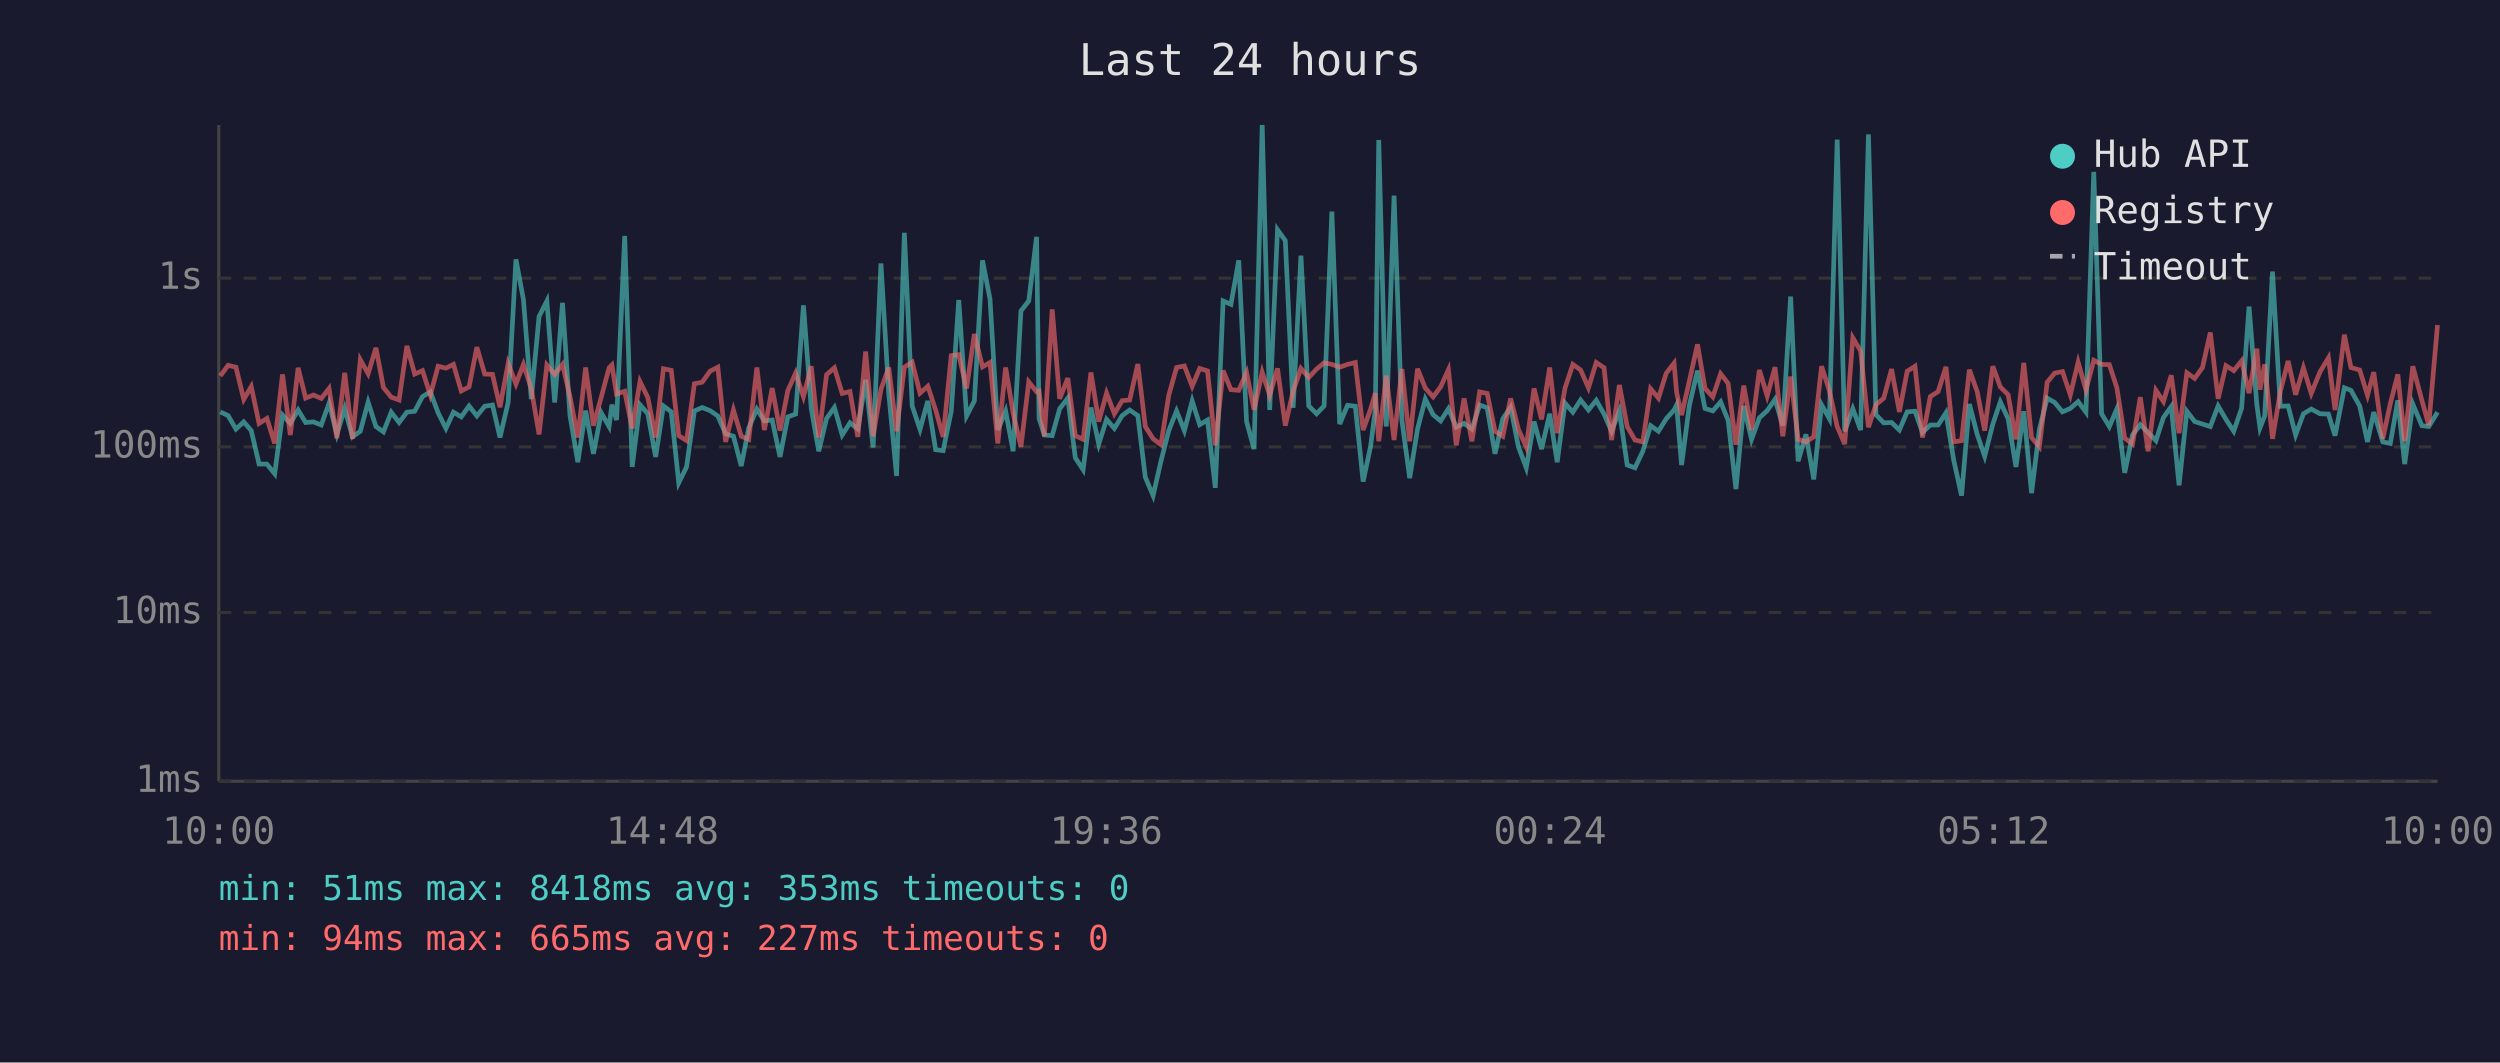
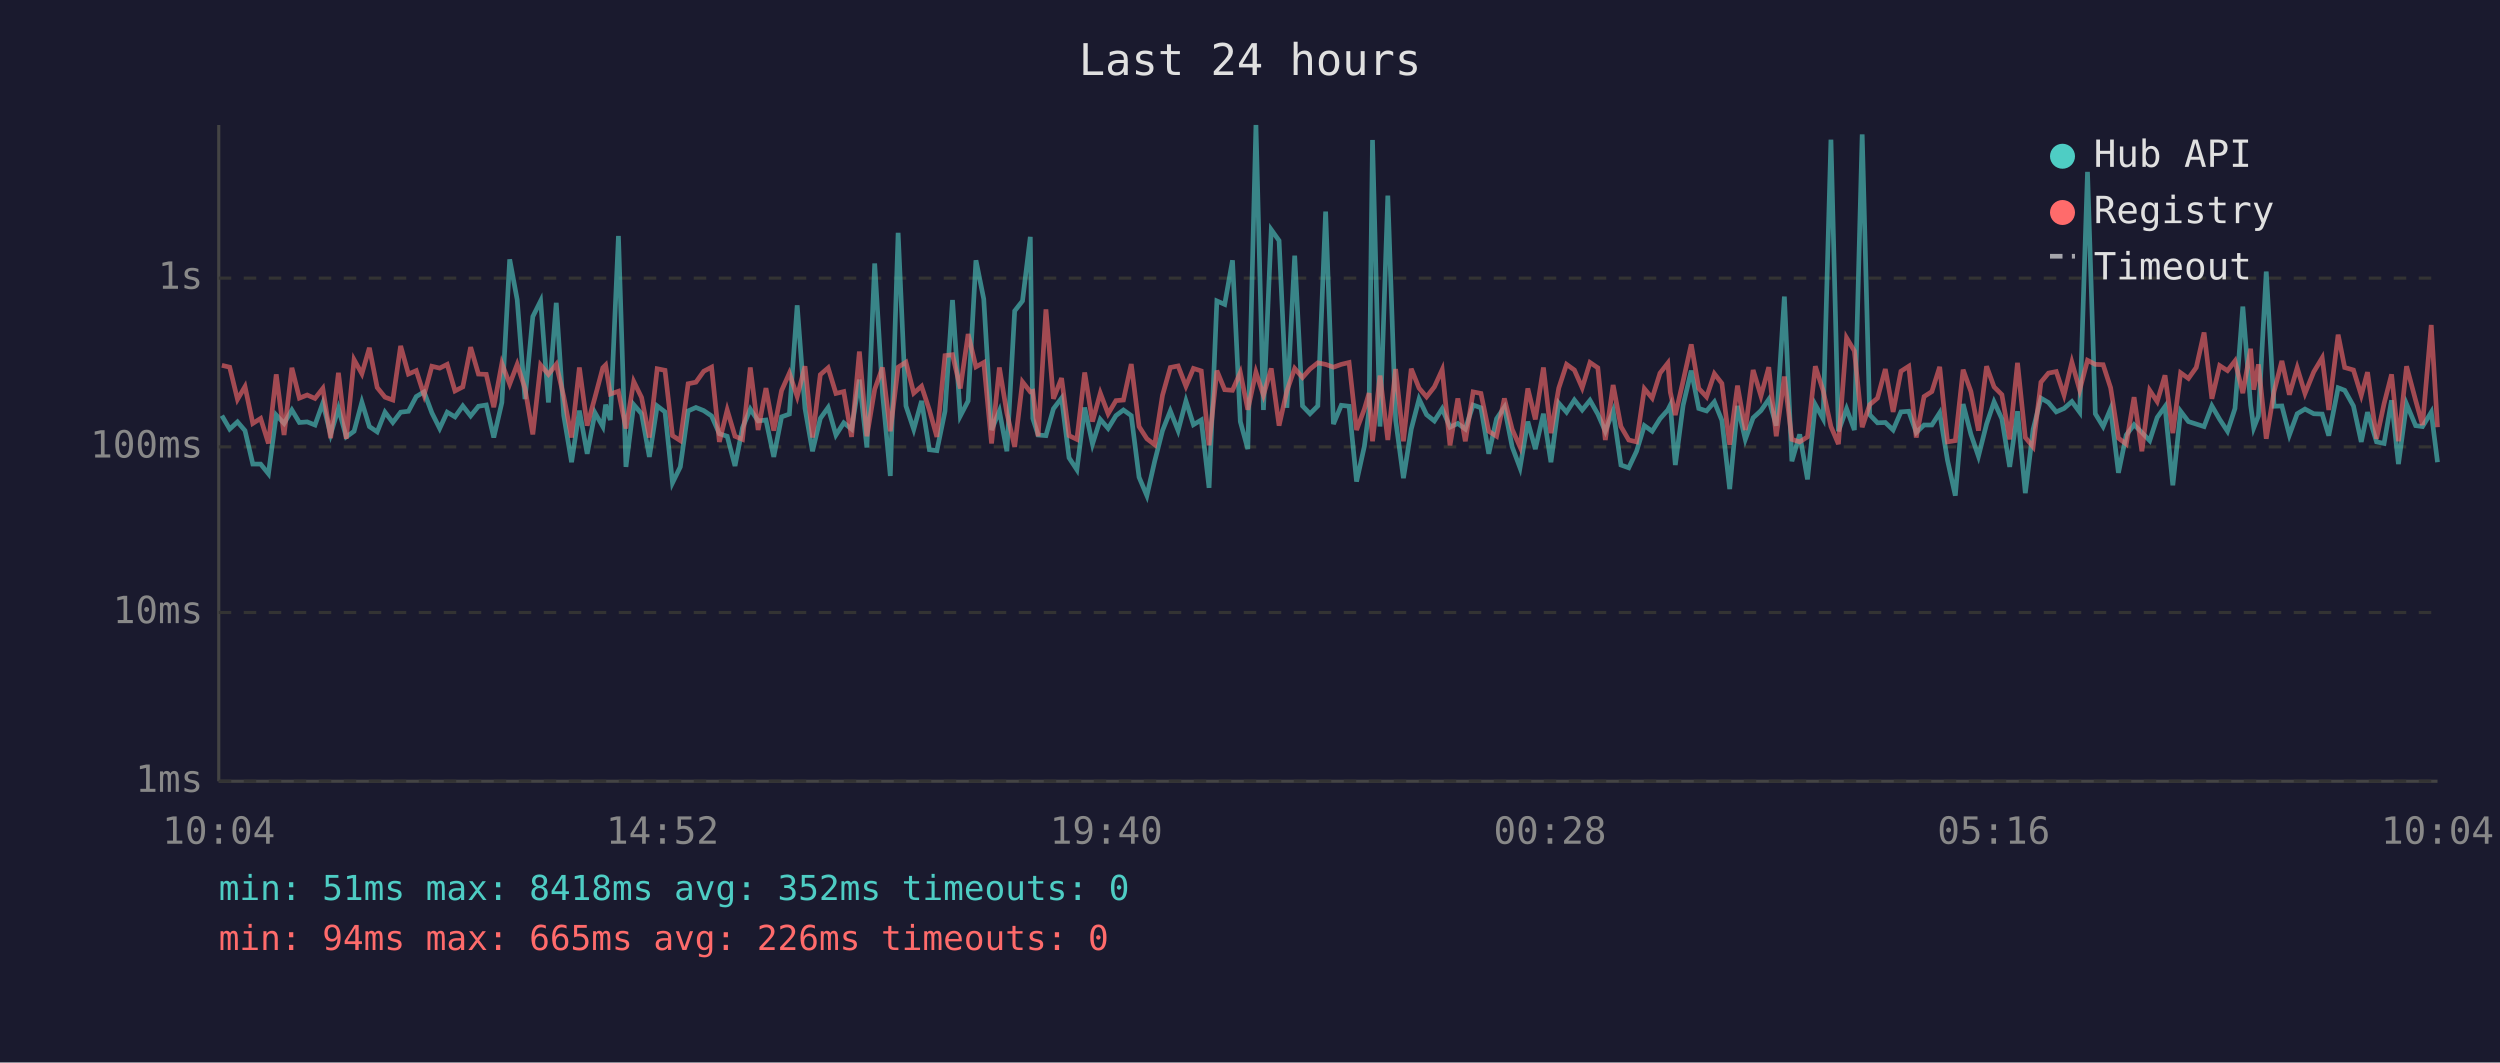
<svg xmlns="http://www.w3.org/2000/svg" viewBox="0 0 800 340" font-family="monospace" font-size="12">
  <rect width="800" height="340" fill="#1a1a2e" />
  <text x="400" y="24" fill="#e0e0e0" font-size="14" text-anchor="middle">Last 24 hours</text>
  <line x1="70" y1="40" x2="70" y2="250" stroke="#444" stroke-width="1" />
  <line x1="70" y1="250" x2="780" y2="250" stroke="#444" stroke-width="1" />
  <line x1="70" y1="250" x2="780" y2="250" stroke="#333" stroke-width="1" stroke-dasharray="4" />
  <text x="65" y="250" fill="#888" text-anchor="end" dominant-baseline="middle">1ms</text>
  <line x1="70" y1="196" x2="780" y2="196" stroke="#333" stroke-width="1" stroke-dasharray="4" />
  <text x="65" y="196" fill="#888" text-anchor="end" dominant-baseline="middle">10ms</text>
  <line x1="70" y1="143" x2="780" y2="143" stroke="#333" stroke-width="1" stroke-dasharray="4" />
  <text x="65" y="143" fill="#888" text-anchor="end" dominant-baseline="middle">100ms</text>
  <line x1="70" y1="89" x2="780" y2="89" stroke="#333" stroke-width="1" stroke-dasharray="4" />
  <text x="65" y="89" fill="#888" text-anchor="end" dominant-baseline="middle">1s</text>
-   <text x="70" y="270" fill="#888" text-anchor="middle">10:00</text>
-   <text x="212" y="270" fill="#888" text-anchor="middle">14:48</text>
-   <text x="354" y="270" fill="#888" text-anchor="middle">19:36</text>
-   <text x="496" y="270" fill="#888" text-anchor="middle">00:24</text>
-   <text x="638" y="270" fill="#888" text-anchor="middle">05:12</text>
-   <text x="780" y="270" fill="#888" text-anchor="middle">10:00</text>
-   <polyline points="70.5,131.8 73.0,133.0 75.5,137.3 78.0,135.0 80.4,137.8 82.9,148.5 85.4,148.5 87.9,151.6 90.4,132.8 92.9,135.5 95.4,131.2 97.8,135.2 100.3,135.0 102.8,136.0 105.3,129.0 107.8,139.0 110.3,130.7 112.8,139.8 115.3,138.0 117.8,128.7 120.3,136.5 122.7,138.2 125.2,131.9 127.7,135.2 130.2,131.9 132.7,131.6 135.2,126.9 137.7,125.4 140.2,132.1 142.7,137.1 145.1,131.9 147.6,133.4 150.1,129.9 152.6,133.1 155.1,130.0 157.6,129.6 160.0,140.0 162.6,128.8 165.1,83.0 167.5,95.9 170.0,127.7 172.5,101.3 175.0,96.3 177.5,128.8 180.0,96.9 182.4,133.0 184.9,147.9 187.4,131.4 189.9,145.2 192.4,132.1 194.9,136.5 195.8,129.5 197.3,134.4 199.9,75.5 202.3,149.4 204.8,129.5 207.3,132.4 209.8,146.2 212.3,129.9 214.8,131.8 217.2,154.5 219.7,149.4 222.2,131.5 224.7,130.4 227.2,131.4 229.7,133.1 232.2,138.8 234.7,139.6 237.2,149.1 239.6,136.9 242.2,130.9 244.6,134.7 247.1,134.4 249.6,146.2 252.1,133.4 254.6,132.5 257.1,97.7 259.6,130.7 262.0,144.4 264.5,133.9 267.0,130.4 269.5,139.2 272.0,135.3 274.5,137.3 277.0,121.5 279.4,143.2 281.9,84.3 284.4,125.9 286.9,152.3 289.4,74.5 291.9,129.9 294.4,137.4 296.9,128.3 299.4,143.9 301.8,144.2 304.4,131.6 306.8,96.0 309.3,133.1 311.8,128.3 314.4,83.3 316.8,95.7 319.3,137.6 321.8,131.5 324.2,144.4 326.7,99.5 329.2,96.3 331.7,75.8 332.5,133.9 334.2,139.2 336.7,139.4 339.1,130.8 341.7,127.4 344.1,146.5 346.6,150.3 349.1,130.4 351.6,142.1 354.1,134.2 356.6,137.1 359.1,133.0 361.5,131.2 364.1,133.0 366.5,152.7 369.0,158.6 371.5,147.6 374.0,137.8 376.5,131.5 379.0,137.8 381.5,128.3 383.9,135.9 386.4,134.4 388.9,156.1 391.4,96.3 393.9,97.4 396.4,83.3 398.9,134.9 401.3,143.7 403.9,40.0 406.3,131.2 408.8,73.5 411.3,77.0 413.8,130.5 416.3,81.8 418.8,129.9 421.3,132.4 423.7,129.9 426.2,67.7 428.7,135.7 431.2,129.7 433.7,130.0 436.2,154.1 438.6,142.8 440.1,131.1 441.2,44.8 443.6,136.5 446.1,62.6 448.6,134.4 451.1,153.0 453.6,137.3 456.1,127.7 458.6,132.7 461.0,134.7 463.5,130.8 466.0,136.7 468.5,135.5 471.0,137.3 473.5,129.6 475.9,130.5 478.4,145.2 480.9,134.0 483.4,130.3 485.9,143.0 488.4,149.7 490.9,134.9 493.3,143.7 495.9,132.4 498.3,147.9 500.8,129.0 503.3,131.9 505.8,128.0 508.3,131.2 510.8,128.1 513.3,132.5 515.7,138.0 518.2,131.5 520.7,148.8 523.2,149.7 525.7,144.4 528.2,136.2 530.7,138.0 533.2,134.0 535.7,131.2 536.5,129.6 538.1,148.8 540.6,129.7 543.2,118.6 545.6,130.7 548.1,131.5 550.6,128.6 553.0,134.5 555.5,156.5 558.0,129.9 560.5,140.6 563.0,133.7 565.5,131.4 568.0,127.8 570.5,136.2 573.0,94.9 575.4,147.6 577.9,139.0 580.4,153.4 582.9,129.5 585.4,134.0 587.9,44.7 590.3,138.0 592.9,130.8 595.4,137.6 597.9,43.0 600.3,132.7 602.8,135.3 605.3,135.2 607.8,137.6 610.3,131.8 612.8,131.6 615.2,138.4 617.7,136.0 620.2,136.0 622.7,132.1 625.2,147.3 627.7,158.6 630.2,129.3 632.7,139.0 635.1,146.0 637.7,135.7 640.1,128.6 642.6,134.0 645.1,149.4 647.6,131.6 650.1,157.8 652.6,137.4 655.1,127.4 657.5,128.8 660.0,131.8 662.5,130.7 665.0,128.5 667.5,131.9 670.0,55.0 672.5,132.4 675.0,136.5 677.4,130.8 679.9,151.3 682.4,139.2 684.9,135.9 687.4,138.4 689.9,141.0 692.3,133.6 694.8,130.1 697.3,155.3 699.8,131.6 702.3,134.9 704.8,135.7 707.3,136.5 709.8,129.9 712.3,134.2 714.8,138.0 717.3,130.7 719.7,98.1 722.2,129.6 723.2,136.9 724.7,133.1 727.2,86.9 729.7,130.0 732.2,129.9 734.6,139.2 737.1,132.4 739.6,130.9 742.4,132.4 745.1,132.5 747.2,139.4 750.2,124.1 752.3,124.9 755.1,129.9 757.6,141.4 759.6,131.9 762.5,141.4 764.9,141.9 767.3,128.1 769.5,148.5 772.1,129.3 775.0,136.2 777.2,136.5 780.0,131.9" fill="none" stroke="#4ecdc4" stroke-width="1.5" opacity="0.6" />
-   <polyline points="70.5,120.3 73.0,116.9 75.5,117.5 78.0,127.8 80.4,123.7 82.9,135.5 85.4,133.9 87.9,141.9 90.4,119.8 92.9,139.2 95.4,117.7 97.8,127.4 100.3,126.4 102.8,127.5 105.3,124.3 107.8,140.2 110.3,119.3 112.8,140.4 115.3,115.1 117.8,119.6 120.3,111.3 122.7,124.0 125.2,127.1 127.7,128.0 130.2,110.7 132.7,119.7 135.2,118.6 137.7,126.4 140.2,117.2 142.7,117.8 145.1,116.6 147.6,125.1 150.1,123.8 152.6,111.1 155.1,119.7 157.6,119.8 160.0,130.3 162.6,116.3 165.1,122.9 167.5,116.6 170.0,124.3 172.5,139.0 175.0,116.8 177.5,119.8 180.0,116.6 182.4,126.9 184.9,140.0 187.4,117.6 189.9,136.2 192.4,127.1 194.9,117.7 195.8,116.8 197.3,126.1 199.9,125.2 202.3,137.1 204.8,122.1 207.3,127.2 209.8,140.0 212.3,118.0 214.8,118.5 217.2,139.4 219.7,141.0 222.2,122.8 224.7,122.3 227.2,118.8 229.7,117.5 232.2,141.4 234.7,131.2 237.2,139.6 239.6,140.6 242.2,117.6 244.6,137.6 247.1,124.2 249.6,137.8 252.1,125.0 254.6,119.4 257.1,126.9 259.6,117.2 262.0,140.0 264.5,119.9 267.0,117.7 269.5,125.9 272.0,125.3 274.5,139.8 277.0,112.5 279.4,139.6 281.9,124.6 284.4,117.6 286.9,138.0 289.4,117.5 291.9,115.9 294.4,125.8 296.9,123.6 299.4,131.2 301.8,139.8 304.4,113.8 306.8,113.5 309.3,124.3 311.8,106.9 314.4,117.4 316.8,116.0 319.3,141.9 321.8,117.6 324.2,132.2 326.7,143.0 329.2,122.2 331.7,125.4 332.5,125.2 334.2,139.6 336.7,99.0 339.1,127.6 341.7,121.0 344.1,139.4 346.6,140.6 349.1,119.2 351.6,134.9 354.1,125.8 356.6,132.4 359.1,128.2 361.5,128.0 364.1,116.5 366.5,136.5 369.0,140.4 371.5,142.3 374.0,126.5 376.5,117.6 379.0,117.1 381.5,123.6 383.9,117.9 386.4,118.7 388.9,142.5 391.4,118.6 393.9,124.7 396.4,124.9 398.9,119.2 401.3,131.1 403.9,119.1 406.3,126.5 408.8,117.9 411.3,136.2 413.8,125.1 416.3,117.9 418.8,120.8 421.3,118.1 423.7,116.1 426.2,116.6 428.7,117.5 431.2,116.6 433.7,116.0 436.2,137.6 438.6,130.9 440.1,125.8 441.2,141.2 443.6,120.2 446.1,140.8 448.6,118.1 451.1,141.2 453.6,118.0 456.1,124.2 458.6,127.0 461.0,123.8 463.5,118.3 466.0,142.5 468.5,127.5 471.0,141.2 473.5,125.4 475.9,125.9 478.4,138.0 480.9,139.6 483.4,127.5 485.9,137.4 488.4,143.0 490.9,124.3 493.3,134.2 495.9,117.6 498.3,138.6 500.8,124.2 503.3,116.6 505.8,118.4 508.3,124.1 510.8,116.0 513.3,117.7 515.7,140.8 518.2,123.2 520.7,136.5 523.2,140.8 525.7,141.4 528.2,124.4 530.7,127.4 533.2,119.4 535.7,116.2 536.5,125.5 538.1,132.8 540.6,121.9 543.2,110.2 545.6,124.3 548.1,127.0 550.6,119.6 553.0,122.7 555.5,142.3 558.0,123.4 560.5,137.6 563.0,118.4 565.5,126.7 568.0,117.5 570.5,139.6 573.0,120.5 575.4,140.6 577.9,141.4 580.4,139.8 582.9,117.2 585.4,125.0 587.9,136.5 590.3,142.1 592.9,108.1 595.4,112.3 597.9,136.7 600.3,129.5 602.8,127.4 605.3,118.1 607.8,131.8 610.3,118.8 612.8,117.2 615.2,140.0 617.7,126.9 620.2,125.3 622.7,117.4 625.2,141.4 627.7,141.0 630.2,118.3 632.7,125.3 635.1,137.8 637.7,117.2 640.1,123.8 642.6,126.3 645.1,140.6 647.6,116.1 650.1,140.0 652.6,143.0 655.1,122.3 657.5,119.4 660.0,118.9 662.5,126.4 665.0,115.9 667.5,124.8 670.0,115.3 672.5,116.6 675.0,116.7 677.4,124.1 679.9,140.2 682.4,142.1 684.9,127.1 687.4,144.4 689.9,124.9 692.3,128.5 694.8,120.1 697.3,138.6 699.8,119.3 702.3,121.1 704.8,117.6 707.3,106.4 709.8,127.6 712.3,117.0 714.8,118.6 717.3,115.5 719.7,125.8 722.2,111.6 723.2,124.7 724.7,116.6 727.2,140.4 729.7,125.3 732.2,115.5 734.6,126.3 737.1,117.7 739.6,125.9 742.4,119.0 745.1,114.5 747.2,131.2 750.2,107.1 752.3,117.6 755.1,118.4 757.6,126.5 759.6,119.1 762.5,140.4 764.9,129.2 767.3,119.8 769.5,141.2 772.1,117.2 775.0,128.1 777.2,136.0 780.0,104.0" fill="none" stroke="#ff6b6b" stroke-width="1.5" opacity="0.6" />
+   <text x="70" y="270" fill="#888" text-anchor="middle">10:04</text>
+   <text x="212" y="270" fill="#888" text-anchor="middle">14:52</text>
+   <text x="354" y="270" fill="#888" text-anchor="middle">19:40</text>
+   <text x="496" y="270" fill="#888" text-anchor="middle">00:28</text>
+   <text x="638" y="270" fill="#888" text-anchor="middle">05:16</text>
+   <text x="780" y="270" fill="#888" text-anchor="middle">10:04</text>
+   <polyline points="71.0,133.0 73.5,137.3 76.0,135.0 78.4,137.8 80.9,148.5 83.4,148.5 85.9,151.6 88.4,132.8 90.9,135.5 93.4,131.2 95.8,135.2 98.3,135.0 100.8,136.0 103.3,129.0 105.8,139.0 108.3,130.7 110.8,139.8 113.3,138.0 115.8,128.7 118.2,136.5 120.7,138.2 123.2,131.9 125.7,135.2 128.2,131.9 130.7,131.6 133.2,126.9 135.7,125.4 138.2,132.1 140.7,137.1 143.1,131.9 145.6,133.4 148.1,129.9 150.6,133.1 153.1,130.0 155.6,129.6 158.0,140.0 160.6,128.8 163.1,83.0 165.5,95.9 168.0,127.7 170.5,101.3 173.0,96.3 175.5,128.8 178.0,96.9 180.4,133.0 182.9,147.9 185.4,131.4 187.9,145.2 190.4,132.1 192.9,136.5 193.8,129.5 195.3,134.4 197.9,75.5 200.3,149.4 202.8,129.5 205.3,132.4 207.8,146.2 210.3,129.9 212.8,131.8 215.2,154.5 217.7,149.4 220.2,131.5 222.7,130.4 225.2,131.4 227.7,133.1 230.2,138.8 232.7,139.6 235.2,149.1 237.6,136.9 240.1,130.9 242.6,134.7 245.1,134.4 247.6,146.2 250.1,133.4 252.6,132.5 255.1,97.7 257.6,130.7 260.0,144.4 262.5,133.9 265.0,130.4 267.5,139.2 270.0,135.3 272.5,137.3 275.0,121.5 277.4,143.2 279.9,84.3 282.4,125.9 284.9,152.3 287.4,74.5 289.9,129.9 292.4,137.4 294.9,128.3 297.4,143.9 299.8,144.2 302.4,131.6 304.8,96.0 307.3,133.1 309.8,128.3 312.3,83.3 314.8,95.7 317.3,137.6 319.8,131.5 322.2,144.4 324.7,99.5 327.2,96.3 329.7,75.8 330.5,133.9 332.2,139.2 334.7,139.4 337.1,130.8 339.7,127.4 342.1,146.5 344.6,150.3 347.1,130.4 349.6,142.1 352.1,134.2 354.6,137.1 357.1,133.0 359.5,131.2 362.0,133.0 364.5,152.7 367.0,158.6 369.5,147.6 372.0,137.8 374.5,131.5 377.0,137.8 379.5,128.3 381.9,135.9 384.4,134.4 386.9,156.1 389.4,96.3 391.9,97.4 394.4,83.3 396.9,134.9 399.3,143.7 401.9,40.0 404.3,131.2 406.8,73.5 409.3,77.0 411.8,130.5 414.3,81.8 416.8,129.9 419.2,132.4 421.7,129.9 424.2,67.7 426.7,135.7 429.2,129.7 431.7,130.0 434.1,154.1 436.6,142.8 438.1,131.1 439.2,44.8 441.6,136.5 444.1,62.6 446.6,134.4 449.1,153.0 451.6,137.3 454.1,127.7 456.5,132.7 459.0,134.7 461.5,130.8 464.0,136.7 466.5,135.5 468.9,137.3 471.4,129.6 473.9,130.5 476.4,145.2 478.9,134.0 481.4,130.3 483.9,143.0 486.4,149.7 488.9,134.9 491.3,143.7 493.9,132.4 496.3,147.9 498.8,129.0 501.3,131.9 503.8,128.0 506.3,131.2 508.8,128.1 511.3,132.5 513.7,138.0 516.2,131.5 518.7,148.8 521.2,149.7 523.7,144.4 526.2,136.2 528.7,138.0 531.2,134.0 533.7,131.2 534.5,129.6 536.1,148.8 538.6,129.7 541.2,118.6 543.6,130.7 546.1,131.5 548.6,128.6 551.0,134.5 553.5,156.5 556.0,129.9 558.5,140.6 561.0,133.7 563.5,131.4 566.0,127.8 568.4,136.2 571.0,94.9 573.4,147.6 575.9,139.0 578.4,153.4 580.9,129.5 583.4,134.0 585.9,44.7 588.3,138.0 590.9,130.8 593.4,137.6 595.9,43.0 598.3,132.7 600.8,135.3 603.3,135.2 605.8,137.6 608.3,131.8 610.8,131.6 613.2,138.4 615.7,136.0 618.2,136.0 620.7,132.1 623.2,147.3 625.7,158.6 628.2,129.3 630.7,139.0 633.1,146.0 635.7,135.7 638.1,128.6 640.6,134.0 643.1,149.4 645.6,131.6 648.1,157.8 650.6,137.4 653.1,127.4 655.5,128.8 658.0,131.8 660.5,130.7 663.0,128.5 665.5,131.9 668.0,55.0 670.5,132.4 673.0,136.5 675.4,130.8 677.9,151.3 680.4,139.2 682.9,135.9 685.4,138.4 687.9,141.0 690.3,133.6 692.8,130.1 695.3,155.3 697.8,131.6 700.3,134.9 702.8,135.7 705.3,136.5 707.8,129.9 710.3,134.2 712.8,138.0 715.2,130.7 717.7,98.1 720.2,129.6 721.2,136.9 722.7,133.1 725.2,86.9 727.7,130.0 730.2,129.9 732.6,139.2 735.1,132.4 737.6,130.9 740.4,132.4 743.1,132.5 745.2,139.4 748.2,124.1 750.3,124.9 753.1,129.9 755.6,141.4 757.6,131.9 760.5,141.4 762.9,141.9 765.3,128.1 767.5,148.5 770.1,129.3 773.0,136.2 775.2,136.5 778.0,131.9 780.0,147.9" fill="none" stroke="#4ecdc4" stroke-width="1.5" opacity="0.6" />
+   <polyline points="71.0,116.9 73.5,117.5 76.0,127.8 78.4,123.7 80.9,135.5 83.4,133.9 85.9,141.9 88.4,119.8 90.9,139.2 93.4,117.7 95.8,127.4 98.3,126.4 100.8,127.5 103.3,124.3 105.8,140.2 108.3,119.3 110.8,140.4 113.3,115.1 115.8,119.6 118.2,111.3 120.7,124.0 123.2,127.1 125.7,128.0 128.2,110.7 130.7,119.7 133.2,118.6 135.7,126.4 138.2,117.2 140.7,117.8 143.1,116.6 145.6,125.1 148.1,123.8 150.6,111.1 153.1,119.7 155.6,119.8 158.0,130.3 160.6,116.3 163.1,122.9 165.5,116.6 168.0,124.3 170.5,139.0 173.0,116.8 175.5,119.8 178.0,116.6 180.4,126.9 182.9,140.0 185.4,117.6 187.9,136.2 190.4,127.1 192.9,117.7 193.8,116.8 195.3,126.1 197.9,125.2 200.3,137.1 202.8,122.1 205.3,127.2 207.8,140.0 210.3,118.0 212.8,118.5 215.2,139.4 217.7,141.0 220.2,122.8 222.7,122.3 225.2,118.8 227.7,117.5 230.2,141.4 232.7,131.2 235.2,139.6 237.6,140.6 240.1,117.6 242.6,137.6 245.1,124.2 247.6,137.8 250.1,125.0 252.6,119.4 255.1,126.9 257.6,117.2 260.0,140.0 262.5,119.9 265.0,117.7 267.5,125.9 270.0,125.3 272.5,139.8 275.0,112.5 277.4,139.6 279.9,124.6 282.4,117.6 284.9,138.0 287.4,117.5 289.9,115.9 292.4,125.8 294.9,123.6 297.4,131.2 299.8,139.8 302.4,113.8 304.8,113.5 307.3,124.3 309.8,106.9 312.3,117.4 314.8,116.0 317.3,141.9 319.8,117.6 322.2,132.2 324.7,143.0 327.2,122.2 329.7,125.4 330.5,125.2 332.2,139.6 334.7,99.0 337.1,127.6 339.7,121.0 342.1,139.4 344.6,140.6 347.1,119.2 349.6,134.9 352.1,125.8 354.6,132.4 357.1,128.2 359.5,128.0 362.0,116.5 364.5,136.5 367.0,140.4 369.5,142.3 372.0,126.5 374.5,117.6 377.0,117.1 379.5,123.6 381.9,117.9 384.4,118.7 386.9,142.5 389.4,118.6 391.9,124.7 394.4,124.9 396.9,119.2 399.3,131.1 401.9,119.1 404.3,126.5 406.8,117.9 409.3,136.2 411.8,125.1 414.3,117.9 416.8,120.8 419.2,118.1 421.7,116.1 424.2,116.6 426.7,117.5 429.2,116.6 431.7,116.0 434.1,137.6 436.6,130.9 438.1,125.8 439.2,141.2 441.6,120.2 444.1,140.8 446.6,118.1 449.1,141.2 451.6,118.0 454.1,124.2 456.5,127.0 459.0,123.8 461.5,118.3 464.0,142.5 466.5,127.5 468.9,141.2 471.4,125.4 473.9,125.9 476.4,138.0 478.9,139.6 481.4,127.5 483.9,137.4 486.4,143.0 488.9,124.3 491.3,134.2 493.9,117.6 496.3,138.6 498.8,124.2 501.3,116.6 503.8,118.4 506.3,124.1 508.8,116.0 511.3,117.7 513.7,140.8 516.2,123.2 518.7,136.5 521.2,140.8 523.7,141.4 526.2,124.4 528.7,127.4 531.2,119.4 533.7,116.2 534.5,125.5 536.1,132.8 538.6,121.9 541.2,110.2 543.6,124.3 546.1,127.0 548.6,119.6 551.0,122.7 553.5,142.3 556.0,123.4 558.5,137.6 561.0,118.4 563.5,126.7 566.0,117.5 568.4,139.6 571.0,120.5 573.4,140.6 575.9,141.4 578.4,139.8 580.9,117.2 583.4,125.0 585.9,136.5 588.3,142.1 590.9,108.1 593.4,112.3 595.9,136.7 598.3,129.5 600.8,127.4 603.3,118.1 605.8,131.8 608.3,118.8 610.8,117.2 613.2,140.0 615.7,126.9 618.2,125.3 620.7,117.4 623.2,141.4 625.7,141.0 628.2,118.3 630.7,125.3 633.1,137.8 635.7,117.2 638.1,123.8 640.6,126.3 643.1,140.6 645.6,116.1 648.1,140.0 650.6,143.0 653.1,122.3 655.5,119.4 658.0,118.9 660.5,126.4 663.0,115.9 665.5,124.8 668.0,115.3 670.5,116.6 673.0,116.7 675.4,124.1 677.9,140.2 680.4,142.1 682.9,127.1 685.4,144.4 687.9,124.9 690.3,128.5 692.8,120.1 695.3,138.6 697.8,119.3 700.3,121.1 702.8,117.6 705.3,106.4 707.8,127.6 710.3,117.0 712.8,118.6 715.2,115.5 717.7,125.8 720.2,111.6 721.2,124.7 722.7,116.6 725.2,140.4 727.7,125.3 730.2,115.5 732.6,126.3 735.1,117.7 737.6,125.9 740.4,119.0 743.1,114.5 745.2,131.2 748.2,107.1 750.3,117.6 753.1,118.4 755.6,126.5 757.6,119.1 760.5,140.4 762.9,129.2 765.3,119.8 767.5,141.2 770.1,117.2 773.0,128.1 775.2,136.0 778.0,104.0 780.0,136.7" fill="none" stroke="#ff6b6b" stroke-width="1.5" opacity="0.6" />
  <circle cx="660" cy="50" r="4" fill="#4ecdc4" />
  <text x="670" y="50" fill="#e0e0e0" dominant-baseline="middle">Hub API</text>
  <circle cx="660" cy="68" r="4" fill="#ff6b6b" />
  <text x="670" y="68" fill="#e0e0e0" dominant-baseline="middle">Registry</text>
  <line x1="656" y1="82" x2="664" y2="82" stroke="#e0e0e0" stroke-width="1.5" stroke-dasharray="4,3" opacity="0.7" />
  <text x="670" y="86" fill="#e0e0e0" dominant-baseline="middle">Timeout</text>
-   <text x="70" y="288" fill="#4ecdc4" font-size="11">min: 51ms  max: 8418ms  avg: 353ms  timeouts: 0</text>
-   <text x="70" y="304" fill="#ff6b6b" font-size="11">min: 94ms  max: 665ms  avg: 227ms  timeouts: 0</text>
+   <text x="70" y="288" fill="#4ecdc4" font-size="11">min: 51ms  max: 8418ms  avg: 352ms  timeouts: 0</text>
+   <text x="70" y="304" fill="#ff6b6b" font-size="11">min: 94ms  max: 665ms  avg: 226ms  timeouts: 0</text>
</svg>
